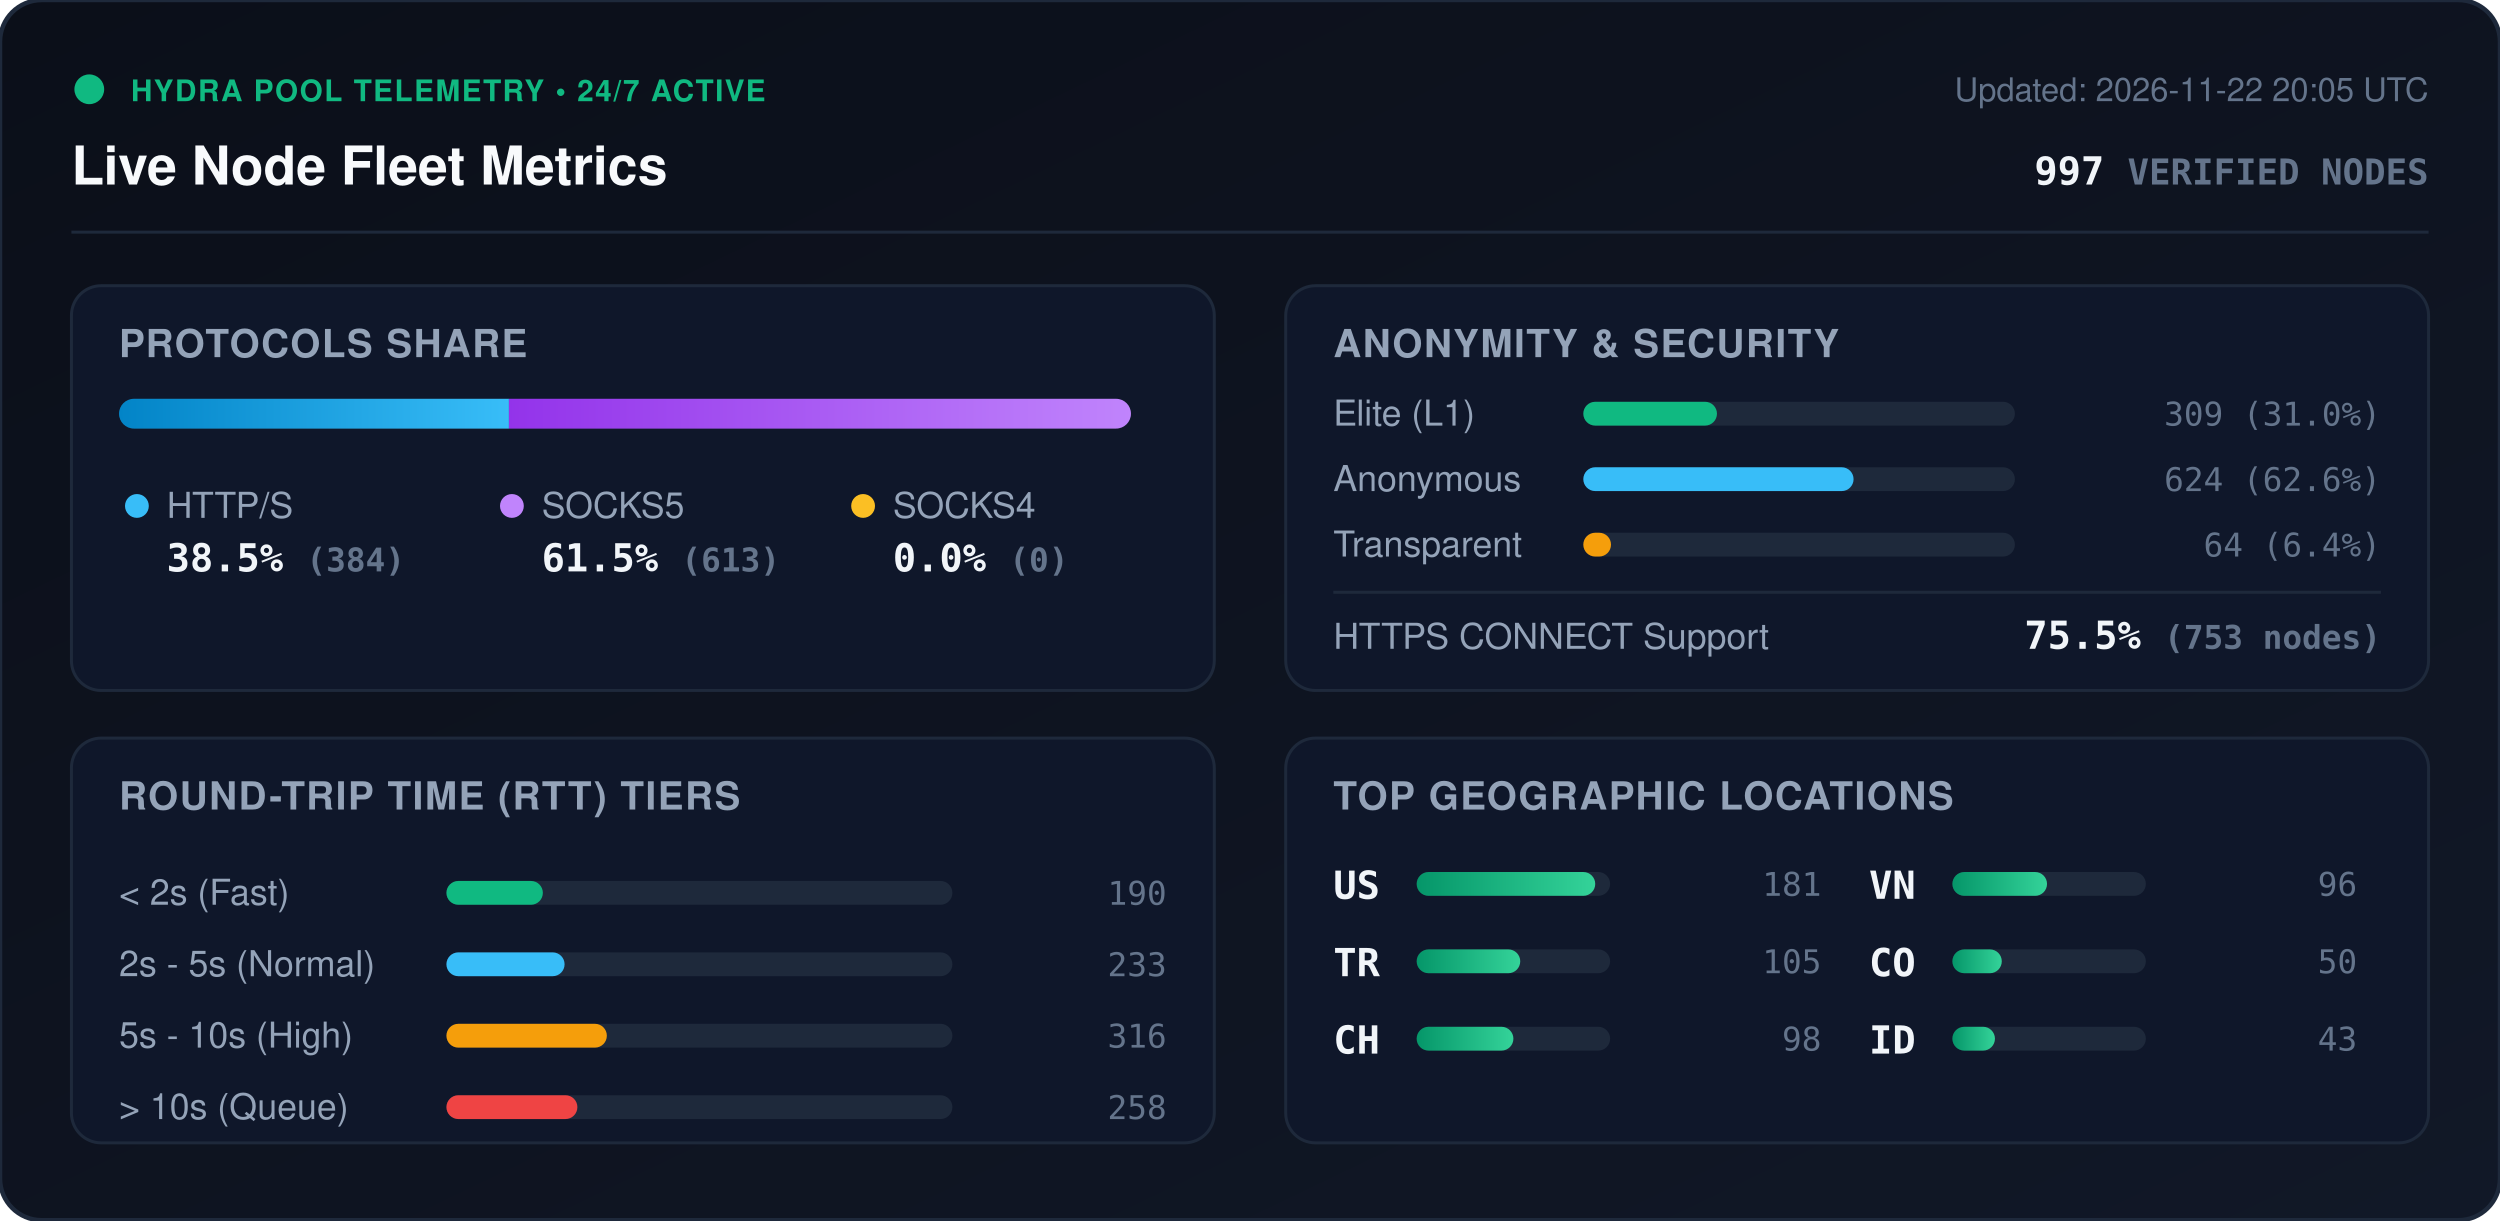
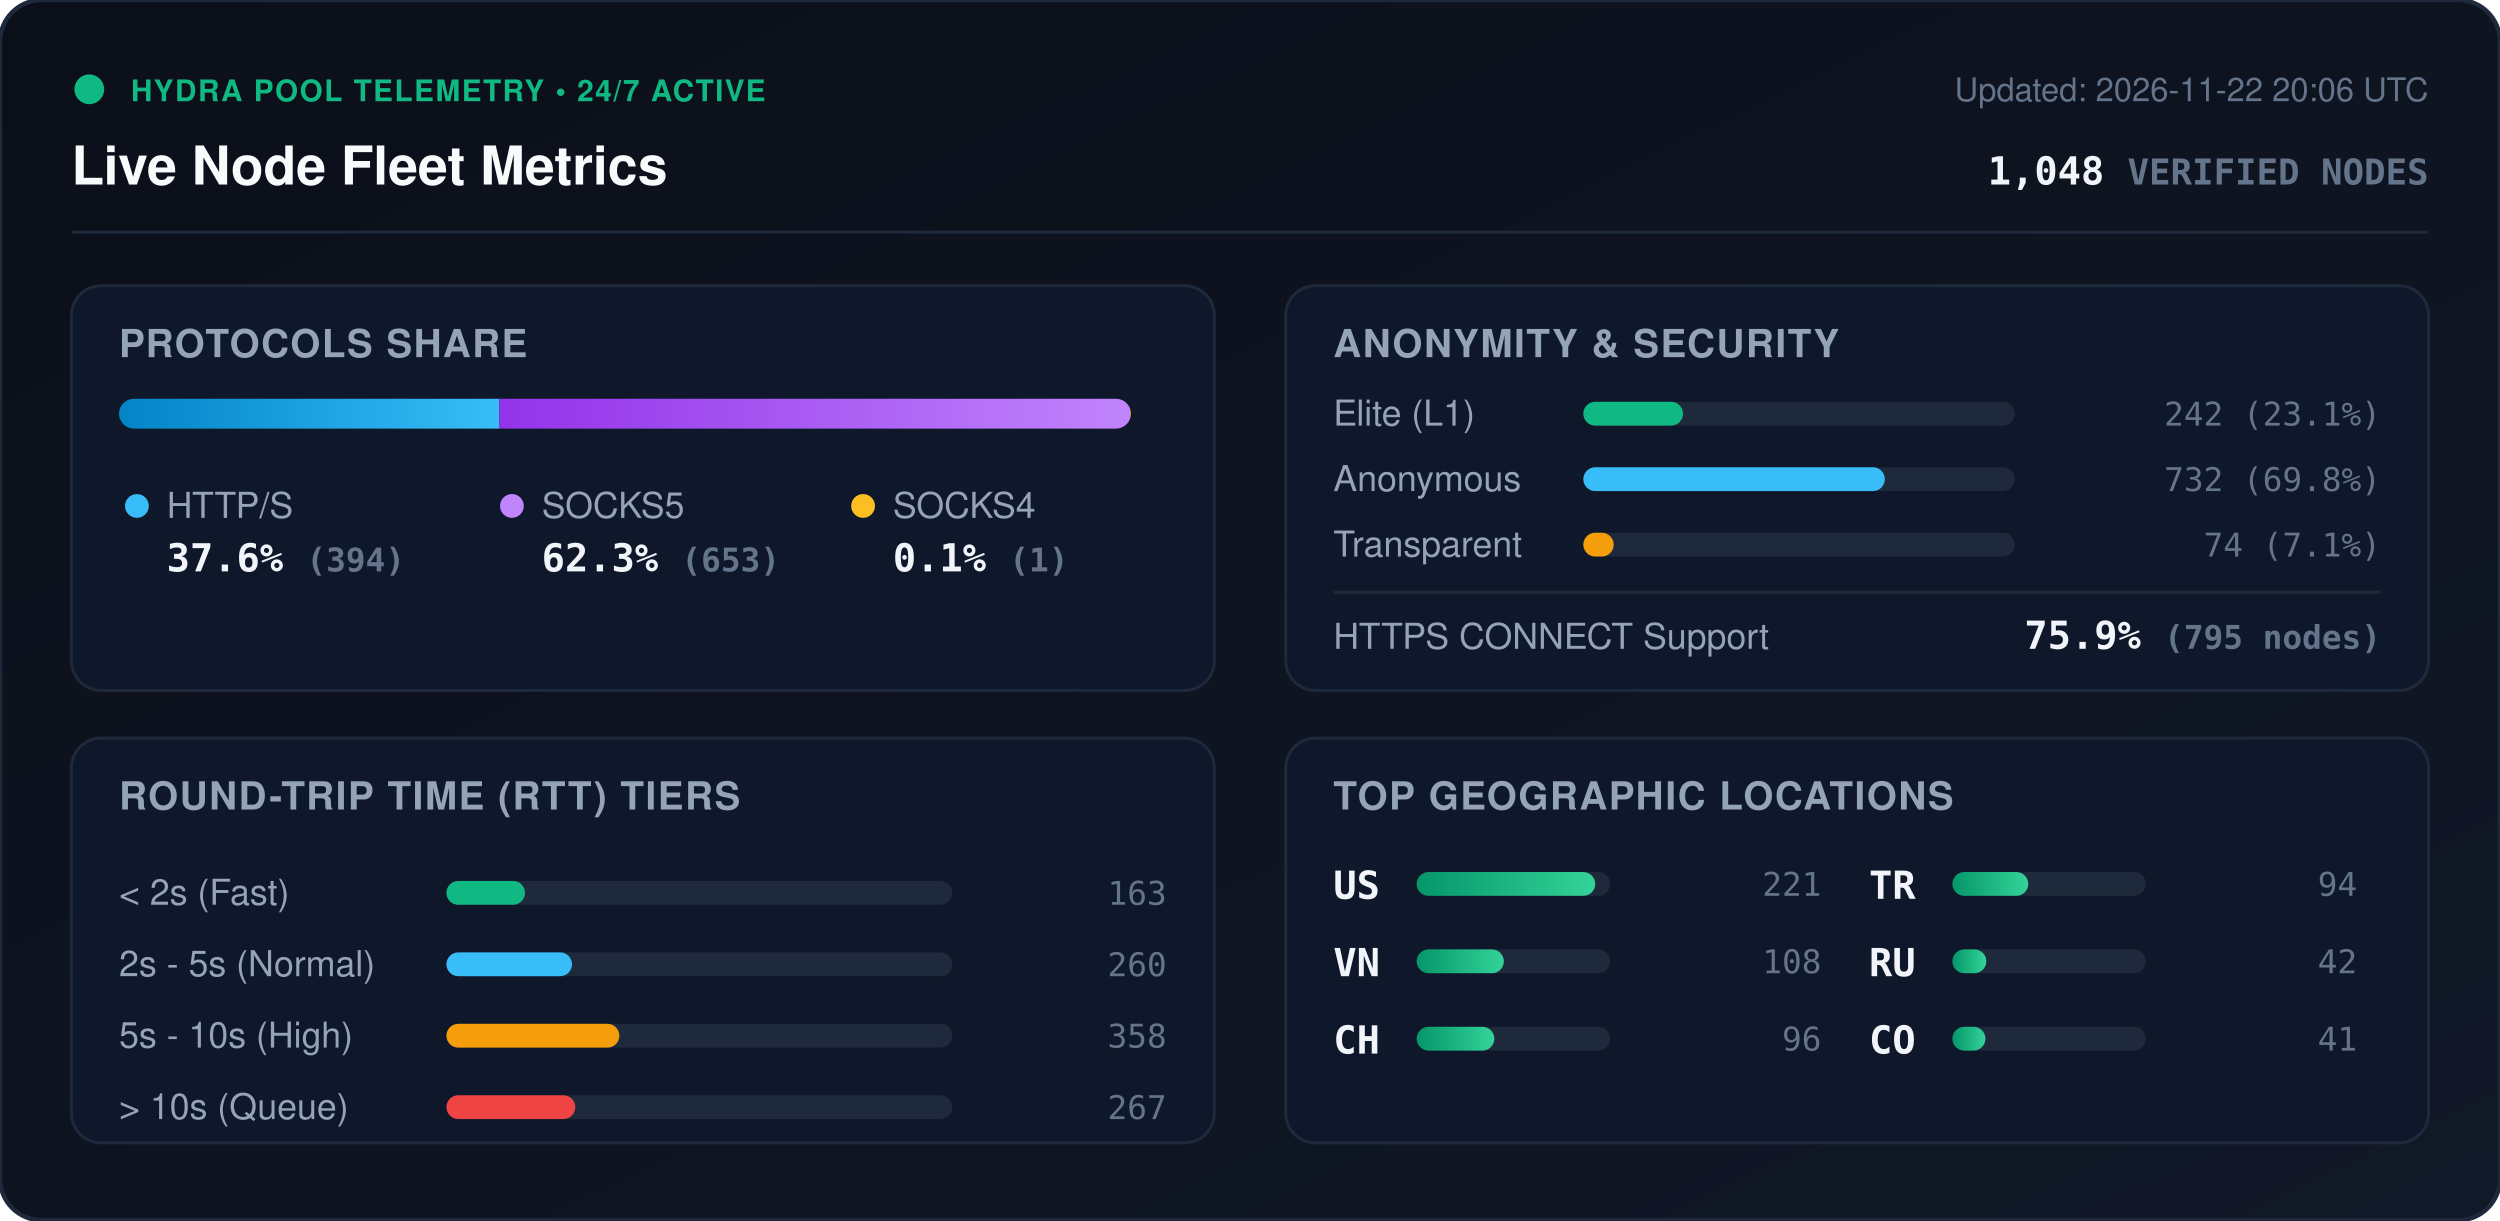
<svg xmlns="http://www.w3.org/2000/svg" viewBox="0 0 840 410" width="840" height="410" style="max-width: 100%; height: auto;">
  <defs>
    <linearGradient id="bg" x1="0%" y1="0%" x2="100%" y2="100%">
      <stop offset="0%" stop-color="#0b0f19" />
      <stop offset="100%" stop-color="#111827" />
    </linearGradient>
    <linearGradient id="bar-http" x1="0%" y1="0%" x2="100%" y2="0%">
      <stop offset="0%" stop-color="#0284c7" />
      <stop offset="100%" stop-color="#38bdf8" />
    </linearGradient>
    <linearGradient id="bar-socks5" x1="0%" y1="0%" x2="100%" y2="0%">
      <stop offset="0%" stop-color="#9333ea" />
      <stop offset="100%" stop-color="#c084fc" />
    </linearGradient>
    <linearGradient id="bar-socks4" x1="0%" y1="0%" x2="100%" y2="0%">
      <stop offset="0%" stop-color="#d97706" />
      <stop offset="100%" stop-color="#fbbf24" />
    </linearGradient>
    <linearGradient id="bar-green" x1="0%" y1="0%" x2="100%" y2="0%">
      <stop offset="0%" stop-color="#059669" />
      <stop offset="100%" stop-color="#34d399" />
    </linearGradient>
    <clipPath id="prog-track-clip">
      <rect width="340.0" height="10" rx="5" />
    </clipPath>
    <style>
      .title { font: 700 18px -apple-system, BlinkMacSystemFont, 'Segoe UI', Helvetica, Arial, sans-serif; fill: #f8fafc; }
      .sub { font: 500 11px -apple-system, BlinkMacSystemFont, 'Segoe UI', Helvetica, Arial, sans-serif; fill: #64748b; }
      .section-hdr { font: 600 13px -apple-system, BlinkMacSystemFont, 'Segoe UI', Helvetica, Arial, sans-serif; fill: #94a3b8; letter-spacing: 0.5px; }
      .metric-val { font: 700 13px -apple-system, BlinkMacSystemFont, 'Segoe UI', Helvetica, Arial, sans-serif; fill: #f1f5f9; }
      .metric-lbl { font: 500 12px -apple-system, BlinkMacSystemFont, 'Segoe UI', Helvetica, Arial, sans-serif; fill: #94a3b8; }
      .badge-txt { font: 700 10px -apple-system, BlinkMacSystemFont, 'Segoe UI', Helvetica, Arial, sans-serif; fill: #10b981; letter-spacing: 0.5px; }
      .mono { font-family: ui-monospace, SFMono-Regular, Menlo, Monaco, Consolas, monospace; }
      .pulse { animation: beacon 2s infinite ease-in-out; }
      @keyframes beacon { 0%, 100% { opacity: 1; } 50% { opacity: 0.35; } }
    </style>
  </defs>
  <rect width="840" height="410" rx="14" fill="url(#bg)" stroke="#1e293b" stroke-width="1.5" />
  <g transform="translate(24, 24)">
    <circle cx="6" cy="6" r="5" fill="#10b981" class="pulse" />
    <text x="20" y="10" class="badge-txt">HYDRA POOL TELEMETRY • 24/7 ACTIVE</text>
    <text x="0" y="38" class="title">Live Node Fleet Metrics</text>
-     <text x="792" y="10" text-anchor="end" class="sub">Updated: 2026-11-22 20:05 UTC</text>
-     <text x="792" y="38" text-anchor="end" class="metric-val mono" fill="#38bdf8">997 <tspan font-size="12" fill="#64748b">VERIFIED NODES</tspan>
+     <text x="792" y="10" text-anchor="end" class="sub">Updated: 2026-11-22 20:06 UTC</text>
+     <text x="792" y="38" text-anchor="end" class="metric-val mono" fill="#38bdf8">1,048 <tspan font-size="12" fill="#64748b">VERIFIED NODES</tspan>
    </text>
  </g>
  <line x1="24" y1="78" x2="816" y2="78" stroke="#1e293b" stroke-width="1" />
  <g transform="translate(24, 96)">
    <rect width="384" height="136" rx="10" fill="#0f172a" stroke="#1e293b" />
    <text x="16" y="24" class="section-hdr">PROTOCOLS SHARE</text>
    <g transform="translate(16, 38)">
      <rect width="340.0" height="10" rx="5" fill="#1e293b" />
      <g clip-path="url(#prog-track-clip)">
-         <rect x="0" width="131.0" height="10" fill="url(#bar-http)" />
-         <rect x="131.0" width="209.0" height="10" fill="url(#bar-socks5)" />
-         <rect x="340.0" width="0.0" height="10" fill="url(#bar-socks4)" />
+         <rect x="0" width="127.8" height="10" fill="url(#bar-http)" />
+         <rect x="127.8" width="211.9" height="10" fill="url(#bar-socks5)" />
+         <rect x="339.7" width="0.3" height="10" fill="url(#bar-socks4)" />
      </g>
    </g>
    <g transform="translate(16, 68)">
      <circle cx="6" cy="6" r="4" fill="#38bdf8" />
      <text x="16" y="10" class="metric-lbl">HTTP/S</text>
-       <text x="16" y="28" class="metric-val mono">38.5% <tspan font-size="11" fill="#64748b">(384)</tspan>
+       <text x="16" y="28" class="metric-val mono">37.6% <tspan font-size="11" fill="#64748b">(394)</tspan>
      </text>
      <circle cx="132" cy="6" r="4" fill="#c084fc" />
      <text x="142" y="10" class="metric-lbl">SOCKS5</text>
-       <text x="142" y="28" class="metric-val mono">61.5% <tspan font-size="11" fill="#64748b">(613)</tspan>
+       <text x="142" y="28" class="metric-val mono">62.3% <tspan font-size="11" fill="#64748b">(653)</tspan>
      </text>
      <circle cx="250" cy="6" r="4" fill="#fbbf24" />
      <text x="260" y="10" class="metric-lbl">SOCKS4</text>
-       <text x="260" y="28" class="metric-val mono">0.0% <tspan font-size="11" fill="#64748b">(0)</tspan>
+       <text x="260" y="28" class="metric-val mono">0.1% <tspan font-size="11" fill="#64748b">(1)</tspan>
      </text>
    </g>
  </g>
  <g transform="translate(432, 96)">
    <rect width="384" height="136" rx="10" fill="#0f172a" stroke="#1e293b" />
    <text x="16" y="24" class="section-hdr">ANONYMITY &amp; SECURITY</text>
    <text x="16" y="47" class="metric-lbl">Elite (L1)</text>
    <rect x="100" y="39" width="145.0" height="8" rx="4" fill="#1e293b" />
-     <rect x="100" y="39" width="44.9" height="8" rx="4" fill="#10b981" />
-     <text x="368" y="47" text-anchor="end" class="mono sub" fill="#e2e8f0">309 (31.0%)</text>
+     <rect x="100" y="39" width="33.5" height="8" rx="4" fill="#10b981" />
+     <text x="368" y="47" text-anchor="end" class="mono sub" fill="#e2e8f0">242 (23.1%)</text>
    <text x="16" y="69" class="metric-lbl">Anonymous</text>
    <rect x="100" y="61" width="145.0" height="8" rx="4" fill="#1e293b" />
-     <rect x="100" y="61" width="90.8" height="8" rx="4" fill="#38bdf8" />
-     <text x="368" y="69" text-anchor="end" class="mono sub" fill="#e2e8f0">624 (62.6%)</text>
+     <rect x="100" y="61" width="101.3" height="8" rx="4" fill="#38bdf8" />
+     <text x="368" y="69" text-anchor="end" class="mono sub" fill="#e2e8f0">732 (69.8%)</text>
    <text x="16" y="91" class="metric-lbl">Transparent</text>
    <rect x="100" y="83" width="145.0" height="8" rx="4" fill="#1e293b" />
-     <rect x="100" y="83" width="9.3" height="8" rx="4" fill="#f59e0b" />
-     <text x="368" y="91" text-anchor="end" class="mono sub" fill="#e2e8f0">64 (6.4%)</text>
+     <rect x="100" y="83" width="10.2" height="8" rx="4" fill="#f59e0b" />
+     <text x="368" y="91" text-anchor="end" class="mono sub" fill="#e2e8f0">74 (7.1%)</text>
    <line x1="16" y1="103" x2="368" y2="103" stroke="#1e293b" stroke-width="1" />
    <text x="16" y="122" class="metric-lbl">HTTPS CONNECT Support</text>
-     <text x="368" y="122" text-anchor="end" class="metric-val mono" fill="#34d399">75.5% <tspan font-size="11" fill="#64748b">(753 nodes)</tspan>
+     <text x="368" y="122" text-anchor="end" class="metric-val mono" fill="#34d399">75.9% <tspan font-size="11" fill="#64748b">(795 nodes)</tspan>
    </text>
  </g>
  <g transform="translate(24, 248)">
    <rect width="384" height="136" rx="10" fill="#0f172a" stroke="#1e293b" />
    <text x="16" y="24" class="section-hdr">ROUND-TRIP TIME (RTT) TIERS</text>
    <g transform="translate(16, 42)">
      <text x="0" y="14" class="metric-lbl">&lt; 2s (Fast)</text>
      <rect x="110" y="6" width="170" height="8" rx="4" fill="#1e293b" />
-       <rect x="110" y="6" width="32.4" height="8" rx="4" fill="#10b981" />
-       <text x="352" y="14" text-anchor="end" class="mono sub">190</text>
+       <rect x="110" y="6" width="26.4" height="8" rx="4" fill="#10b981" />
+       <text x="352" y="14" text-anchor="end" class="mono sub">163</text>
      <text x="0" y="38" class="metric-lbl">2s - 5s (Normal)</text>
      <rect x="110" y="30" width="170" height="8" rx="4" fill="#1e293b" />
-       <rect x="110" y="30" width="39.7" height="8" rx="4" fill="#38bdf8" />
-       <text x="352" y="38" text-anchor="end" class="mono sub">233</text>
+       <rect x="110" y="30" width="42.2" height="8" rx="4" fill="#38bdf8" />
+       <text x="352" y="38" text-anchor="end" class="mono sub">260</text>
      <text x="0" y="62" class="metric-lbl">5s - 10s (High)</text>
      <rect x="110" y="54" width="170" height="8" rx="4" fill="#1e293b" />
-       <rect x="110" y="54" width="53.9" height="8" rx="4" fill="#f59e0b" />
-       <text x="352" y="62" text-anchor="end" class="mono sub">316</text>
+       <rect x="110" y="54" width="58.1" height="8" rx="4" fill="#f59e0b" />
+       <text x="352" y="62" text-anchor="end" class="mono sub">358</text>
      <text x="0" y="86" class="metric-lbl">&gt; 10s (Queue)</text>
      <rect x="110" y="78" width="170" height="8" rx="4" fill="#1e293b" />
-       <rect x="110" y="78" width="44.0" height="8" rx="4" fill="#ef4444" />
-       <text x="352" y="86" text-anchor="end" class="mono sub">258</text>
+       <rect x="110" y="78" width="43.3" height="8" rx="4" fill="#ef4444" />
+       <text x="352" y="86" text-anchor="end" class="mono sub">267</text>
    </g>
  </g>
  <g transform="translate(432, 248)">
    <rect width="384" height="136" rx="10" fill="#0f172a" stroke="#1e293b" />
    <text x="16" y="24" class="section-hdr">TOP GEOGRAPHIC LOCATIONS</text>
    <g transform="translate(16, 42)">
      <g transform="translate(0, 0)">
        <text x="0" y="12" class="mono metric-val" font-size="12">US</text>
        <rect x="28" y="3" width="65" height="8" rx="4" fill="#1e293b" />
        <rect x="28" y="3" width="60.0" height="8" rx="4" fill="url(#bar-green)" />
-         <text x="164" y="11" text-anchor="end" class="mono sub">181</text>
+         <text x="164" y="11" text-anchor="end" class="mono sub">221</text>
      </g>
      <g transform="translate(0, 26)">
-         <text x="0" y="12" class="mono metric-val" font-size="12">TR</text>
+         <text x="0" y="12" class="mono metric-val" font-size="12">VN</text>
        <rect x="28" y="3" width="65" height="8" rx="4" fill="#1e293b" />
-         <rect x="28" y="3" width="34.8" height="8" rx="4" fill="url(#bar-green)" />
-         <text x="164" y="11" text-anchor="end" class="mono sub">105</text>
+         <rect x="28" y="3" width="29.3" height="8" rx="4" fill="url(#bar-green)" />
+         <text x="164" y="11" text-anchor="end" class="mono sub">108</text>
      </g>
      <g transform="translate(0, 52)">
        <text x="0" y="12" class="mono metric-val" font-size="12">CH</text>
        <rect x="28" y="3" width="65" height="8" rx="4" fill="#1e293b" />
-         <rect x="28" y="3" width="32.5" height="8" rx="4" fill="url(#bar-green)" />
-         <text x="164" y="11" text-anchor="end" class="mono sub">98</text>
+         <rect x="28" y="3" width="26.1" height="8" rx="4" fill="url(#bar-green)" />
+         <text x="164" y="11" text-anchor="end" class="mono sub">96</text>
      </g>
      <g transform="translate(180, 0)">
-         <text x="0" y="12" class="mono metric-val" font-size="12">VN</text>
+         <text x="0" y="12" class="mono metric-val" font-size="12">TR</text>
        <rect x="28" y="3" width="65" height="8" rx="4" fill="#1e293b" />
-         <rect x="28" y="3" width="31.8" height="8" rx="4" fill="url(#bar-green)" />
-         <text x="164" y="11" text-anchor="end" class="mono sub">96</text>
+         <rect x="28" y="3" width="25.5" height="8" rx="4" fill="url(#bar-green)" />
+         <text x="164" y="11" text-anchor="end" class="mono sub">94</text>
      </g>
      <g transform="translate(180, 26)">
+         <text x="0" y="12" class="mono metric-val" font-size="12">RU</text>
+         <rect x="28" y="3" width="65" height="8" rx="4" fill="#1e293b" />
+         <rect x="28" y="3" width="11.4" height="8" rx="4" fill="url(#bar-green)" />
+         <text x="164" y="11" text-anchor="end" class="mono sub">42</text>
+       </g>
+       <g transform="translate(180, 52)">
        <text x="0" y="12" class="mono metric-val" font-size="12">CO</text>
        <rect x="28" y="3" width="65" height="8" rx="4" fill="#1e293b" />
-         <rect x="28" y="3" width="16.6" height="8" rx="4" fill="url(#bar-green)" />
-         <text x="164" y="11" text-anchor="end" class="mono sub">50</text>
-       </g>
-       <g transform="translate(180, 52)">
-         <text x="0" y="12" class="mono metric-val" font-size="12">ID</text>
-         <rect x="28" y="3" width="65" height="8" rx="4" fill="#1e293b" />
-         <rect x="28" y="3" width="14.3" height="8" rx="4" fill="url(#bar-green)" />
-         <text x="164" y="11" text-anchor="end" class="mono sub">43</text>
+         <rect x="28" y="3" width="11.1" height="8" rx="4" fill="url(#bar-green)" />
+         <text x="164" y="11" text-anchor="end" class="mono sub">41</text>
      </g>
    </g>
  </g>
</svg>
